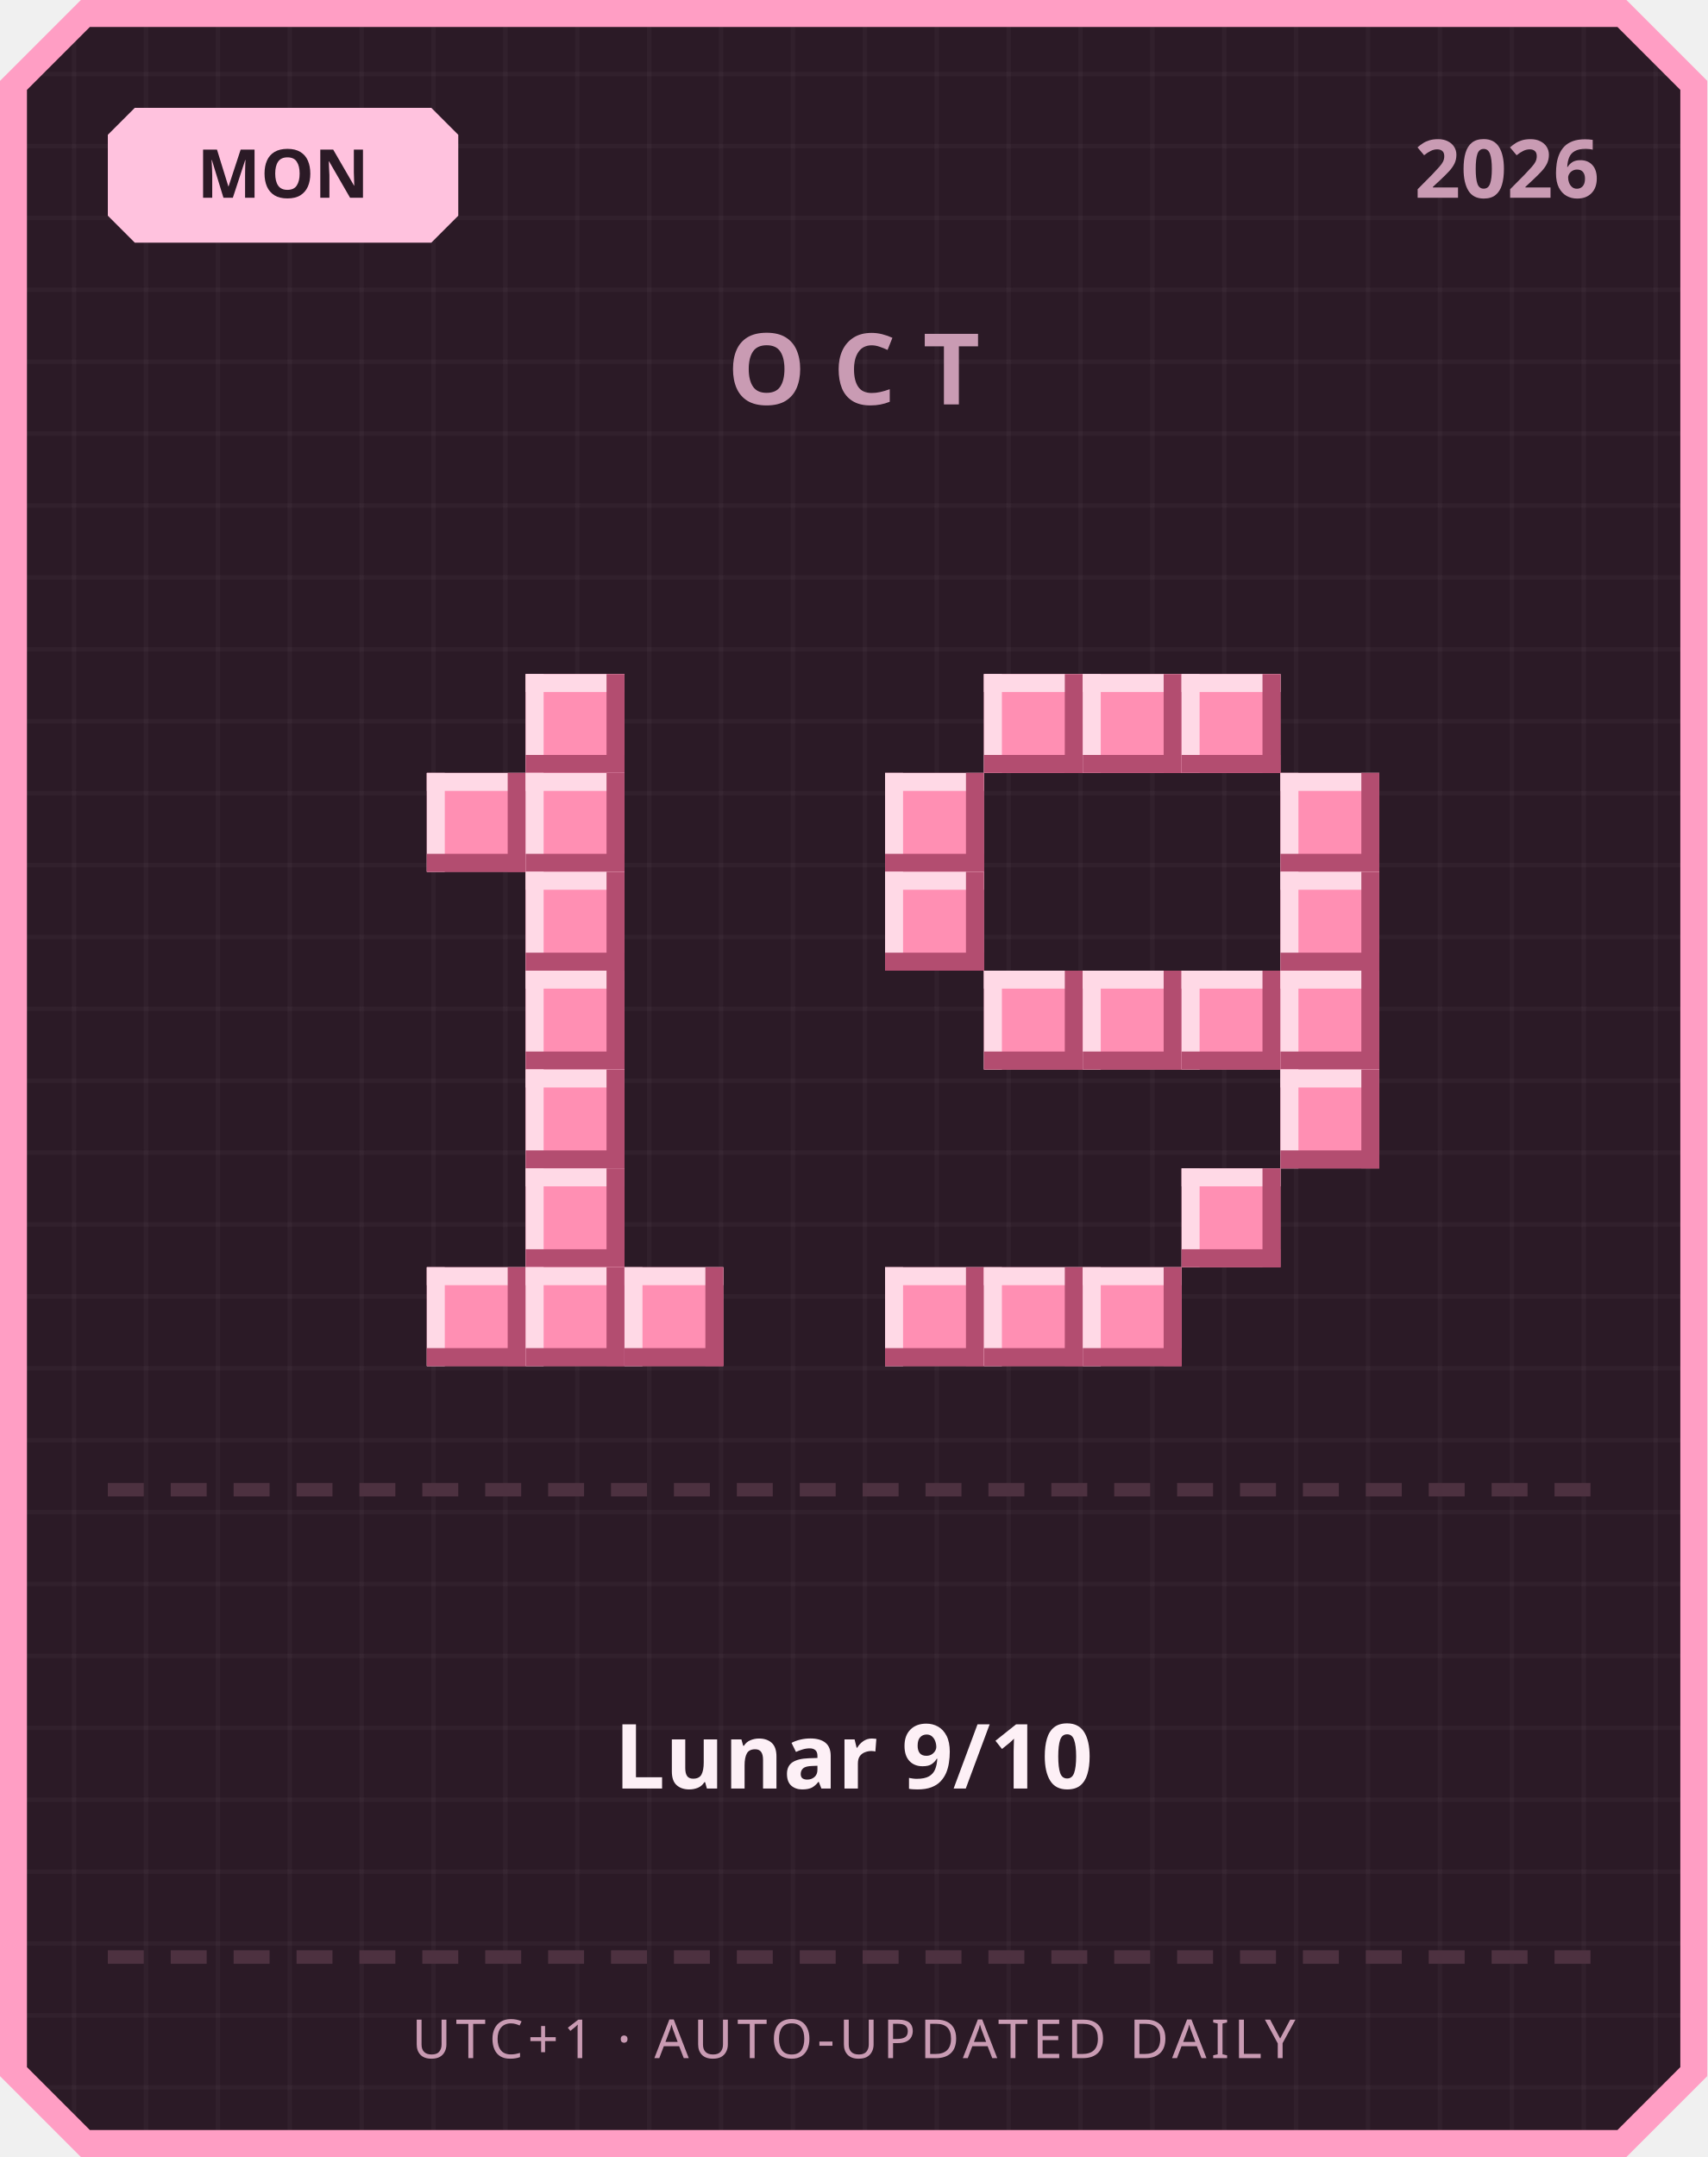
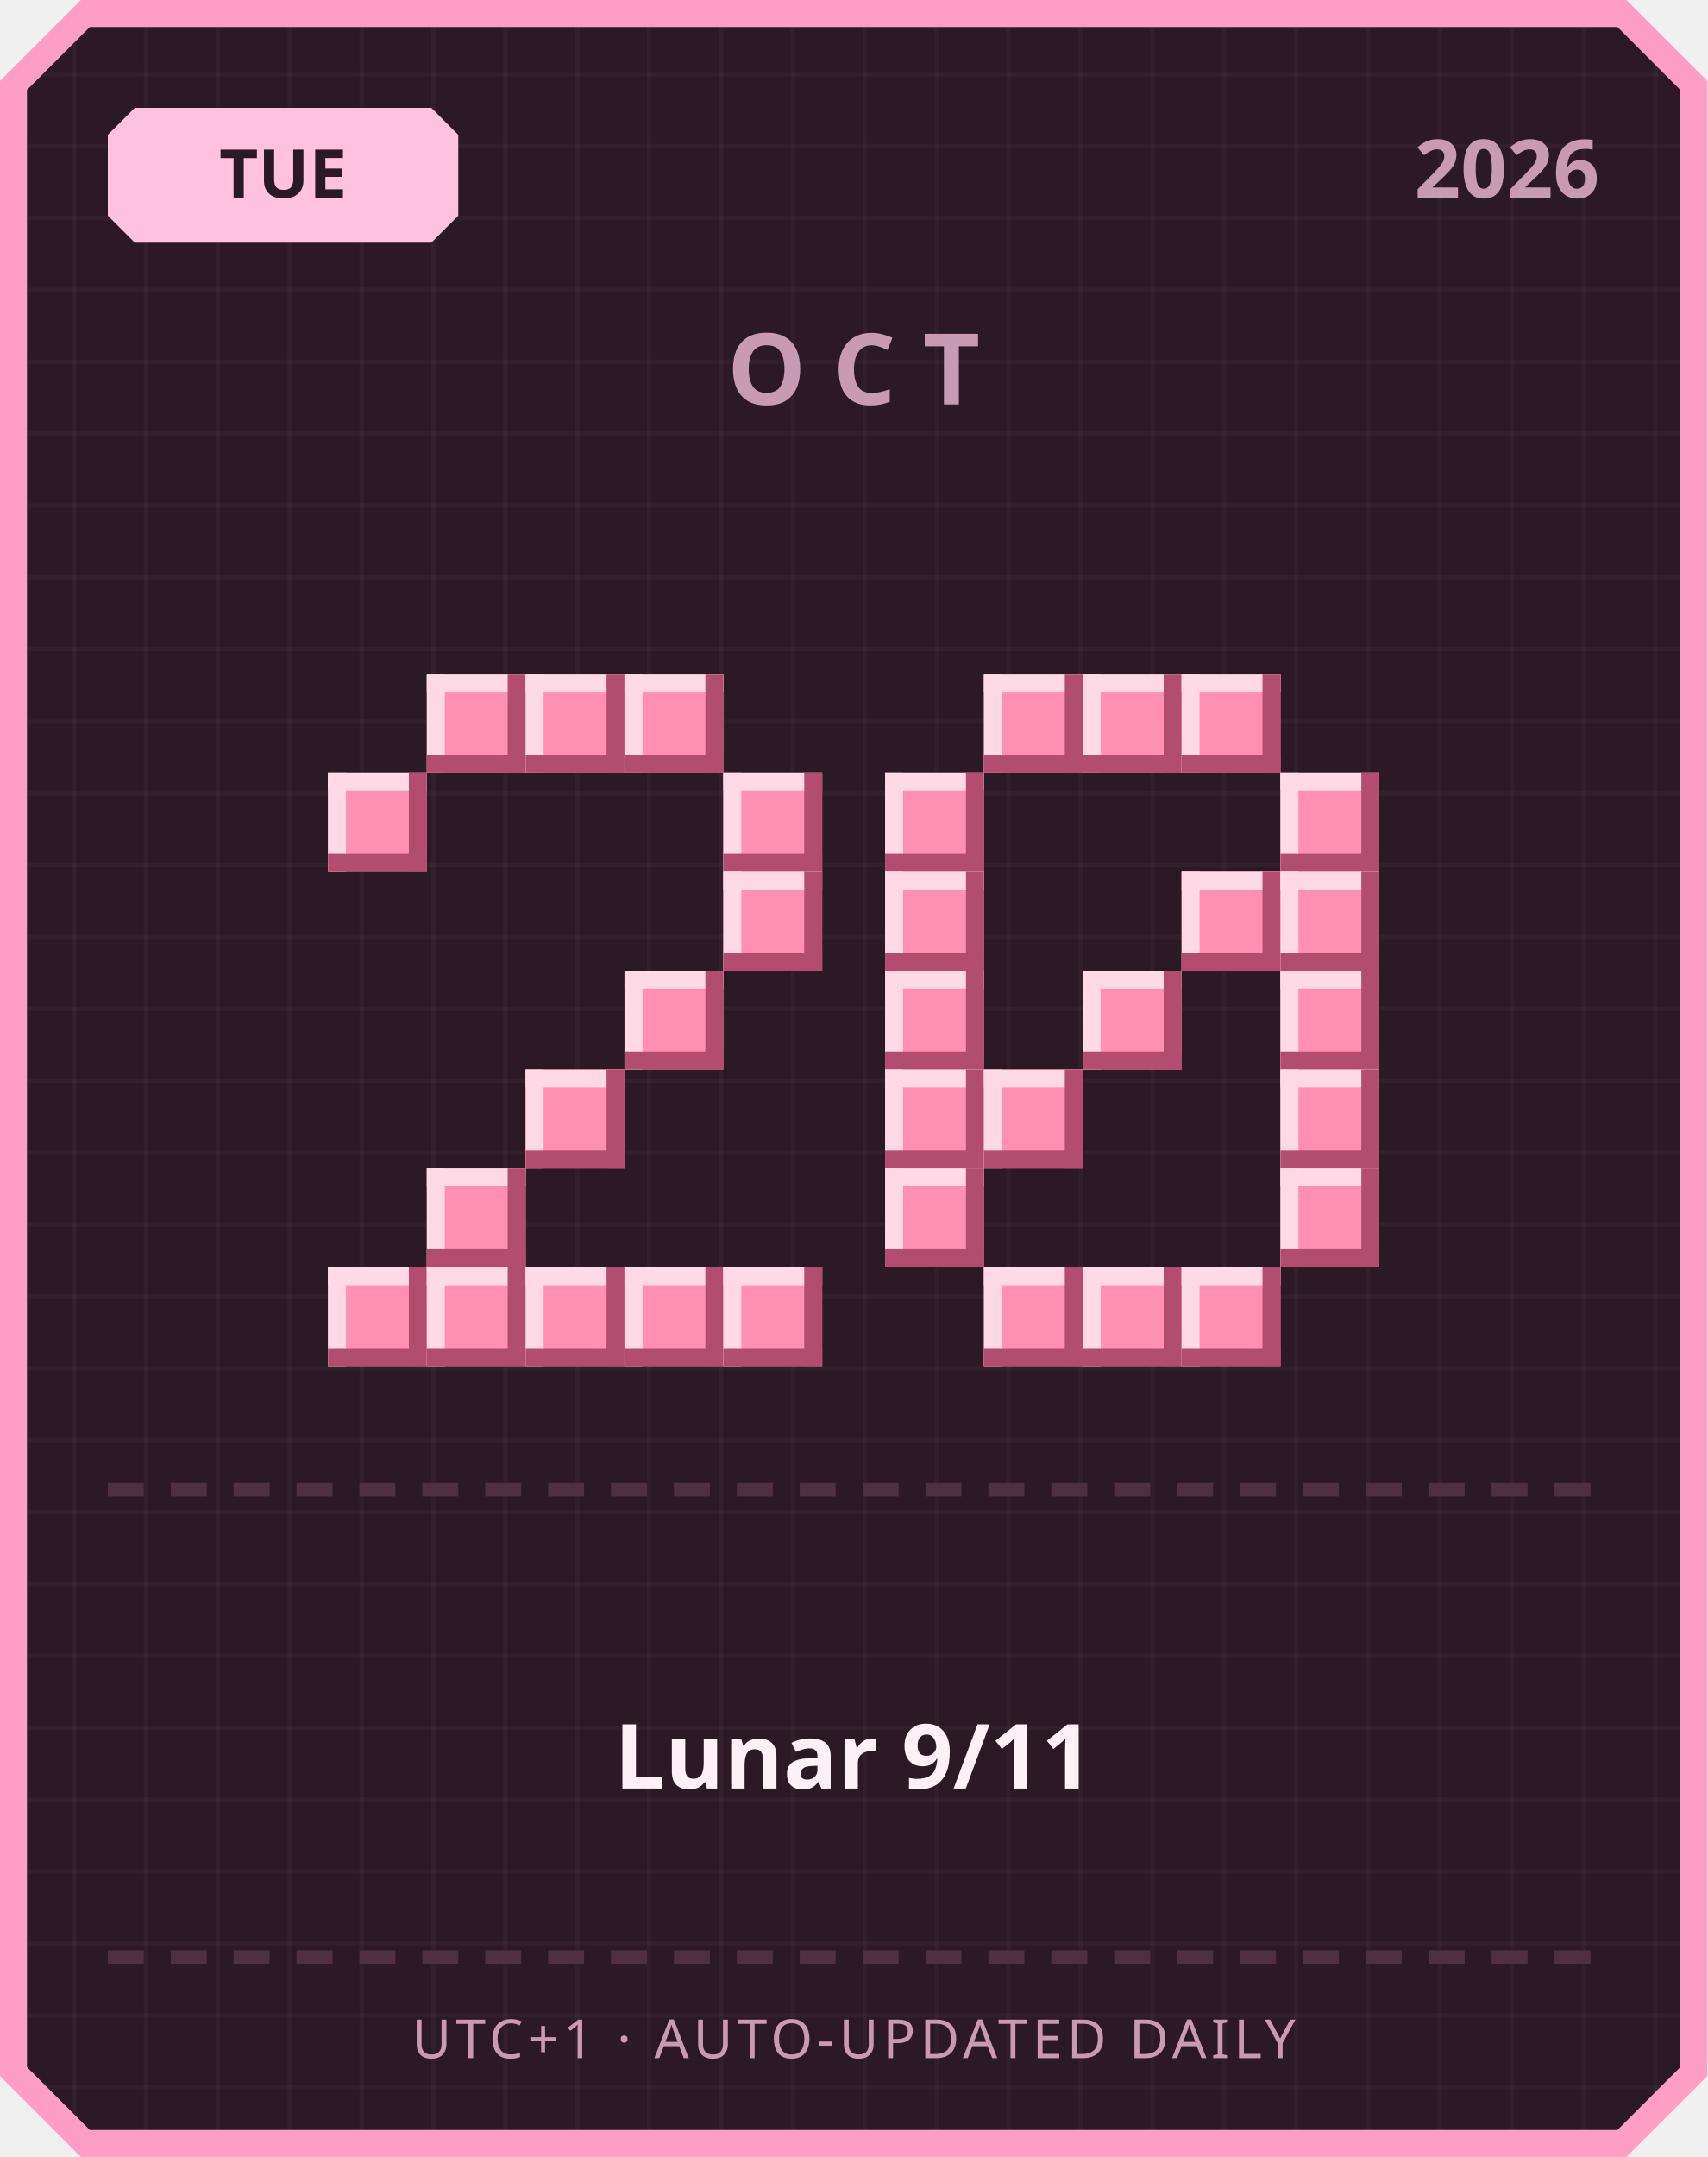
<svg xmlns="http://www.w3.org/2000/svg" width="380" height="480" viewBox="0 0 380 480">
  <defs>
    <pattern id="grid" width="16" height="16" patternUnits="userSpaceOnUse">
      <rect width="16" height="16" fill="#2b1a26" />
      <rect width="1" height="16" fill="#ffffff" opacity="0.03" />
      <rect width="16" height="1" fill="#ffffff" opacity="0.03" />
    </pattern>
  </defs>
  <path d="M 18,0 L 362,0 L 380,18 L 380,462 L 362,480 L 18,480 L 0,462 L 0,18 Z" fill="#ff9ec4" />
  <path d="M 20,6 L 360,6 L 374,20 L 374,460 L 360,474 L 20,474 L 6,460 L 6,20 Z" fill="url(#grid)" />
  <path d="M 30,24 L 96,24 L 102,30 L 102,48 L 96,54 L 30,54 L 24,48 L 24,30 Z" fill="#ffc2de" />
-   <text x="63" y="44" text-anchor="middle" font-family="'Segoe UI', sans-serif" font-size="15" font-weight="700" fill="#2b1a26">MON</text>
+   <text x="63" y="44" text-anchor="middle" font-family="'Segoe UI', sans-serif" font-size="15" font-weight="700" fill="#2b1a26">TUE</text>
  <text x="356" y="44" text-anchor="end" font-family="'Segoe UI', sans-serif" font-size="18" font-weight="700" fill="#c99bb3">2026</text>
  <text x="190" y="90" text-anchor="middle" font-family="'Segoe UI', sans-serif" font-size="22" font-weight="700" letter-spacing="6" fill="#c99bb3">OCT</text>
+   <rect x="95" y="150" width="22" height="22" fill="#ff8fb3" />
+   <rect x="95" y="150" width="22" height="4" fill="#ffd9e6" />
+   <rect x="95" y="150" width="4" height="22" fill="#ffd9e6" />
+   <rect x="95" y="168" width="22" height="4" fill="#b34d70" />
+   <rect x="113" y="150" width="4" height="22" fill="#b34d70" />
  <rect x="117" y="150" width="22" height="22" fill="#ff8fb3" />
  <rect x="117" y="150" width="22" height="4" fill="#ffd9e6" />
  <rect x="117" y="150" width="4" height="22" fill="#ffd9e6" />
  <rect x="117" y="168" width="22" height="4" fill="#b34d70" />
  <rect x="135" y="150" width="4" height="22" fill="#b34d70" />
-   <rect x="95" y="172" width="22" height="22" fill="#ff8fb3" />
-   <rect x="95" y="172" width="22" height="4" fill="#ffd9e6" />
-   <rect x="95" y="172" width="4" height="22" fill="#ffd9e6" />
-   <rect x="95" y="190" width="22" height="4" fill="#b34d70" />
-   <rect x="113" y="172" width="4" height="22" fill="#b34d70" />
-   <rect x="117" y="172" width="22" height="22" fill="#ff8fb3" />
-   <rect x="117" y="172" width="22" height="4" fill="#ffd9e6" />
-   <rect x="117" y="172" width="4" height="22" fill="#ffd9e6" />
-   <rect x="117" y="190" width="22" height="4" fill="#b34d70" />
-   <rect x="135" y="172" width="4" height="22" fill="#b34d70" />
-   <rect x="117" y="194" width="22" height="22" fill="#ff8fb3" />
-   <rect x="117" y="194" width="22" height="4" fill="#ffd9e6" />
-   <rect x="117" y="194" width="4" height="22" fill="#ffd9e6" />
-   <rect x="117" y="212" width="22" height="4" fill="#b34d70" />
-   <rect x="135" y="194" width="4" height="22" fill="#b34d70" />
-   <rect x="117" y="216" width="22" height="22" fill="#ff8fb3" />
-   <rect x="117" y="216" width="22" height="4" fill="#ffd9e6" />
-   <rect x="117" y="216" width="4" height="22" fill="#ffd9e6" />
-   <rect x="117" y="234" width="22" height="4" fill="#b34d70" />
-   <rect x="135" y="216" width="4" height="22" fill="#b34d70" />
+   <rect x="139" y="150" width="22" height="22" fill="#ff8fb3" />
+   <rect x="139" y="150" width="22" height="4" fill="#ffd9e6" />
+   <rect x="139" y="150" width="4" height="22" fill="#ffd9e6" />
+   <rect x="139" y="168" width="22" height="4" fill="#b34d70" />
+   <rect x="157" y="150" width="4" height="22" fill="#b34d70" />
+   <rect x="73" y="172" width="22" height="22" fill="#ff8fb3" />
+   <rect x="73" y="172" width="22" height="4" fill="#ffd9e6" />
+   <rect x="73" y="172" width="4" height="22" fill="#ffd9e6" />
+   <rect x="73" y="190" width="22" height="4" fill="#b34d70" />
+   <rect x="91" y="172" width="4" height="22" fill="#b34d70" />
+   <rect x="161" y="172" width="22" height="22" fill="#ff8fb3" />
+   <rect x="161" y="172" width="22" height="4" fill="#ffd9e6" />
+   <rect x="161" y="172" width="4" height="22" fill="#ffd9e6" />
+   <rect x="161" y="190" width="22" height="4" fill="#b34d70" />
+   <rect x="179" y="172" width="4" height="22" fill="#b34d70" />
+   <rect x="161" y="194" width="22" height="22" fill="#ff8fb3" />
+   <rect x="161" y="194" width="22" height="4" fill="#ffd9e6" />
+   <rect x="161" y="194" width="4" height="22" fill="#ffd9e6" />
+   <rect x="161" y="212" width="22" height="4" fill="#b34d70" />
+   <rect x="179" y="194" width="4" height="22" fill="#b34d70" />
+   <rect x="139" y="216" width="22" height="22" fill="#ff8fb3" />
+   <rect x="139" y="216" width="22" height="4" fill="#ffd9e6" />
+   <rect x="139" y="216" width="4" height="22" fill="#ffd9e6" />
+   <rect x="139" y="234" width="22" height="4" fill="#b34d70" />
+   <rect x="157" y="216" width="4" height="22" fill="#b34d70" />
  <rect x="117" y="238" width="22" height="22" fill="#ff8fb3" />
  <rect x="117" y="238" width="22" height="4" fill="#ffd9e6" />
  <rect x="117" y="238" width="4" height="22" fill="#ffd9e6" />
  <rect x="117" y="256" width="22" height="4" fill="#b34d70" />
  <rect x="135" y="238" width="4" height="22" fill="#b34d70" />
-   <rect x="117" y="260" width="22" height="22" fill="#ff8fb3" />
-   <rect x="117" y="260" width="22" height="4" fill="#ffd9e6" />
-   <rect x="117" y="260" width="4" height="22" fill="#ffd9e6" />
-   <rect x="117" y="278" width="22" height="4" fill="#b34d70" />
-   <rect x="135" y="260" width="4" height="22" fill="#b34d70" />
+   <rect x="95" y="260" width="22" height="22" fill="#ff8fb3" />
+   <rect x="95" y="260" width="22" height="4" fill="#ffd9e6" />
+   <rect x="95" y="260" width="4" height="22" fill="#ffd9e6" />
+   <rect x="95" y="278" width="22" height="4" fill="#b34d70" />
+   <rect x="113" y="260" width="4" height="22" fill="#b34d70" />
+   <rect x="73" y="282" width="22" height="22" fill="#ff8fb3" />
+   <rect x="73" y="282" width="22" height="4" fill="#ffd9e6" />
+   <rect x="73" y="282" width="4" height="22" fill="#ffd9e6" />
+   <rect x="73" y="300" width="22" height="4" fill="#b34d70" />
+   <rect x="91" y="282" width="4" height="22" fill="#b34d70" />
  <rect x="95" y="282" width="22" height="22" fill="#ff8fb3" />
  <rect x="95" y="282" width="22" height="4" fill="#ffd9e6" />
  <rect x="95" y="282" width="4" height="22" fill="#ffd9e6" />
  <rect x="95" y="300" width="22" height="4" fill="#b34d70" />
  <rect x="113" y="282" width="4" height="22" fill="#b34d70" />
  <rect x="117" y="282" width="22" height="22" fill="#ff8fb3" />
  <rect x="117" y="282" width="22" height="4" fill="#ffd9e6" />
  <rect x="117" y="282" width="4" height="22" fill="#ffd9e6" />
  <rect x="117" y="300" width="22" height="4" fill="#b34d70" />
  <rect x="135" y="282" width="4" height="22" fill="#b34d70" />
  <rect x="139" y="282" width="22" height="22" fill="#ff8fb3" />
  <rect x="139" y="282" width="22" height="4" fill="#ffd9e6" />
  <rect x="139" y="282" width="4" height="22" fill="#ffd9e6" />
  <rect x="139" y="300" width="22" height="4" fill="#b34d70" />
  <rect x="157" y="282" width="4" height="22" fill="#b34d70" />
+   <rect x="161" y="282" width="22" height="22" fill="#ff8fb3" />
+   <rect x="161" y="282" width="22" height="4" fill="#ffd9e6" />
+   <rect x="161" y="282" width="4" height="22" fill="#ffd9e6" />
+   <rect x="161" y="300" width="22" height="4" fill="#b34d70" />
+   <rect x="179" y="282" width="4" height="22" fill="#b34d70" />
  <rect x="219" y="150" width="22" height="22" fill="#ff8fb3" />
  <rect x="219" y="150" width="22" height="4" fill="#ffd9e6" />
  <rect x="219" y="150" width="4" height="22" fill="#ffd9e6" />
  <rect x="219" y="168" width="22" height="4" fill="#b34d70" />
  <rect x="237" y="150" width="4" height="22" fill="#b34d70" />
  <rect x="241" y="150" width="22" height="22" fill="#ff8fb3" />
  <rect x="241" y="150" width="22" height="4" fill="#ffd9e6" />
  <rect x="241" y="150" width="4" height="22" fill="#ffd9e6" />
  <rect x="241" y="168" width="22" height="4" fill="#b34d70" />
  <rect x="259" y="150" width="4" height="22" fill="#b34d70" />
  <rect x="263" y="150" width="22" height="22" fill="#ff8fb3" />
  <rect x="263" y="150" width="22" height="4" fill="#ffd9e6" />
  <rect x="263" y="150" width="4" height="22" fill="#ffd9e6" />
  <rect x="263" y="168" width="22" height="4" fill="#b34d70" />
  <rect x="281" y="150" width="4" height="22" fill="#b34d70" />
  <rect x="197" y="172" width="22" height="22" fill="#ff8fb3" />
  <rect x="197" y="172" width="22" height="4" fill="#ffd9e6" />
  <rect x="197" y="172" width="4" height="22" fill="#ffd9e6" />
  <rect x="197" y="190" width="22" height="4" fill="#b34d70" />
  <rect x="215" y="172" width="4" height="22" fill="#b34d70" />
  <rect x="285" y="172" width="22" height="22" fill="#ff8fb3" />
  <rect x="285" y="172" width="22" height="4" fill="#ffd9e6" />
  <rect x="285" y="172" width="4" height="22" fill="#ffd9e6" />
  <rect x="285" y="190" width="22" height="4" fill="#b34d70" />
  <rect x="303" y="172" width="4" height="22" fill="#b34d70" />
  <rect x="197" y="194" width="22" height="22" fill="#ff8fb3" />
  <rect x="197" y="194" width="22" height="4" fill="#ffd9e6" />
  <rect x="197" y="194" width="4" height="22" fill="#ffd9e6" />
  <rect x="197" y="212" width="22" height="4" fill="#b34d70" />
  <rect x="215" y="194" width="4" height="22" fill="#b34d70" />
+   <rect x="263" y="194" width="22" height="22" fill="#ff8fb3" />
+   <rect x="263" y="194" width="22" height="4" fill="#ffd9e6" />
+   <rect x="263" y="194" width="4" height="22" fill="#ffd9e6" />
+   <rect x="263" y="212" width="22" height="4" fill="#b34d70" />
+   <rect x="281" y="194" width="4" height="22" fill="#b34d70" />
  <rect x="285" y="194" width="22" height="22" fill="#ff8fb3" />
  <rect x="285" y="194" width="22" height="4" fill="#ffd9e6" />
  <rect x="285" y="194" width="4" height="22" fill="#ffd9e6" />
  <rect x="285" y="212" width="22" height="4" fill="#b34d70" />
  <rect x="303" y="194" width="4" height="22" fill="#b34d70" />
-   <rect x="219" y="216" width="22" height="22" fill="#ff8fb3" />
-   <rect x="219" y="216" width="22" height="4" fill="#ffd9e6" />
-   <rect x="219" y="216" width="4" height="22" fill="#ffd9e6" />
-   <rect x="219" y="234" width="22" height="4" fill="#b34d70" />
-   <rect x="237" y="216" width="4" height="22" fill="#b34d70" />
+   <rect x="197" y="216" width="22" height="22" fill="#ff8fb3" />
+   <rect x="197" y="216" width="22" height="4" fill="#ffd9e6" />
+   <rect x="197" y="216" width="4" height="22" fill="#ffd9e6" />
+   <rect x="197" y="234" width="22" height="4" fill="#b34d70" />
+   <rect x="215" y="216" width="4" height="22" fill="#b34d70" />
  <rect x="241" y="216" width="22" height="22" fill="#ff8fb3" />
  <rect x="241" y="216" width="22" height="4" fill="#ffd9e6" />
  <rect x="241" y="216" width="4" height="22" fill="#ffd9e6" />
  <rect x="241" y="234" width="22" height="4" fill="#b34d70" />
  <rect x="259" y="216" width="4" height="22" fill="#b34d70" />
-   <rect x="263" y="216" width="22" height="22" fill="#ff8fb3" />
-   <rect x="263" y="216" width="22" height="4" fill="#ffd9e6" />
-   <rect x="263" y="216" width="4" height="22" fill="#ffd9e6" />
-   <rect x="263" y="234" width="22" height="4" fill="#b34d70" />
-   <rect x="281" y="216" width="4" height="22" fill="#b34d70" />
  <rect x="285" y="216" width="22" height="22" fill="#ff8fb3" />
  <rect x="285" y="216" width="22" height="4" fill="#ffd9e6" />
  <rect x="285" y="216" width="4" height="22" fill="#ffd9e6" />
  <rect x="285" y="234" width="22" height="4" fill="#b34d70" />
  <rect x="303" y="216" width="4" height="22" fill="#b34d70" />
+   <rect x="197" y="238" width="22" height="22" fill="#ff8fb3" />
+   <rect x="197" y="238" width="22" height="4" fill="#ffd9e6" />
+   <rect x="197" y="238" width="4" height="22" fill="#ffd9e6" />
+   <rect x="197" y="256" width="22" height="4" fill="#b34d70" />
+   <rect x="215" y="238" width="4" height="22" fill="#b34d70" />
+   <rect x="219" y="238" width="22" height="22" fill="#ff8fb3" />
+   <rect x="219" y="238" width="22" height="4" fill="#ffd9e6" />
+   <rect x="219" y="238" width="4" height="22" fill="#ffd9e6" />
+   <rect x="219" y="256" width="22" height="4" fill="#b34d70" />
+   <rect x="237" y="238" width="4" height="22" fill="#b34d70" />
  <rect x="285" y="238" width="22" height="22" fill="#ff8fb3" />
  <rect x="285" y="238" width="22" height="4" fill="#ffd9e6" />
  <rect x="285" y="238" width="4" height="22" fill="#ffd9e6" />
  <rect x="285" y="256" width="22" height="4" fill="#b34d70" />
  <rect x="303" y="238" width="4" height="22" fill="#b34d70" />
-   <rect x="263" y="260" width="22" height="22" fill="#ff8fb3" />
-   <rect x="263" y="260" width="22" height="4" fill="#ffd9e6" />
-   <rect x="263" y="260" width="4" height="22" fill="#ffd9e6" />
-   <rect x="263" y="278" width="22" height="4" fill="#b34d70" />
-   <rect x="281" y="260" width="4" height="22" fill="#b34d70" />
-   <rect x="197" y="282" width="22" height="22" fill="#ff8fb3" />
-   <rect x="197" y="282" width="22" height="4" fill="#ffd9e6" />
-   <rect x="197" y="282" width="4" height="22" fill="#ffd9e6" />
-   <rect x="197" y="300" width="22" height="4" fill="#b34d70" />
-   <rect x="215" y="282" width="4" height="22" fill="#b34d70" />
+   <rect x="197" y="260" width="22" height="22" fill="#ff8fb3" />
+   <rect x="197" y="260" width="22" height="4" fill="#ffd9e6" />
+   <rect x="197" y="260" width="4" height="22" fill="#ffd9e6" />
+   <rect x="197" y="278" width="22" height="4" fill="#b34d70" />
+   <rect x="215" y="260" width="4" height="22" fill="#b34d70" />
+   <rect x="285" y="260" width="22" height="22" fill="#ff8fb3" />
+   <rect x="285" y="260" width="22" height="4" fill="#ffd9e6" />
+   <rect x="285" y="260" width="4" height="22" fill="#ffd9e6" />
+   <rect x="285" y="278" width="22" height="4" fill="#b34d70" />
+   <rect x="303" y="260" width="4" height="22" fill="#b34d70" />
  <rect x="219" y="282" width="22" height="22" fill="#ff8fb3" />
  <rect x="219" y="282" width="22" height="4" fill="#ffd9e6" />
  <rect x="219" y="282" width="4" height="22" fill="#ffd9e6" />
  <rect x="219" y="300" width="22" height="4" fill="#b34d70" />
  <rect x="237" y="282" width="4" height="22" fill="#b34d70" />
  <rect x="241" y="282" width="22" height="22" fill="#ff8fb3" />
  <rect x="241" y="282" width="22" height="4" fill="#ffd9e6" />
  <rect x="241" y="282" width="4" height="22" fill="#ffd9e6" />
  <rect x="241" y="300" width="22" height="4" fill="#b34d70" />
  <rect x="259" y="282" width="4" height="22" fill="#b34d70" />
+   <rect x="263" y="282" width="22" height="22" fill="#ff8fb3" />
+   <rect x="263" y="282" width="22" height="4" fill="#ffd9e6" />
+   <rect x="263" y="282" width="4" height="22" fill="#ffd9e6" />
+   <rect x="263" y="300" width="22" height="4" fill="#b34d70" />
+   <rect x="281" y="282" width="4" height="22" fill="#b34d70" />
  <rect x="24" y="330" width="8" height="3" fill="#4d3140" />
  <rect x="38" y="330" width="8" height="3" fill="#4d3140" />
  <rect x="52" y="330" width="8" height="3" fill="#4d3140" />
  <rect x="66" y="330" width="8" height="3" fill="#4d3140" />
  <rect x="80" y="330" width="8" height="3" fill="#4d3140" />
  <rect x="94" y="330" width="8" height="3" fill="#4d3140" />
  <rect x="108" y="330" width="8" height="3" fill="#4d3140" />
  <rect x="122" y="330" width="8" height="3" fill="#4d3140" />
  <rect x="136" y="330" width="8" height="3" fill="#4d3140" />
  <rect x="150" y="330" width="8" height="3" fill="#4d3140" />
  <rect x="164" y="330" width="8" height="3" fill="#4d3140" />
  <rect x="178" y="330" width="8" height="3" fill="#4d3140" />
  <rect x="192" y="330" width="8" height="3" fill="#4d3140" />
  <rect x="206" y="330" width="8" height="3" fill="#4d3140" />
  <rect x="220" y="330" width="8" height="3" fill="#4d3140" />
  <rect x="234" y="330" width="8" height="3" fill="#4d3140" />
  <rect x="248" y="330" width="8" height="3" fill="#4d3140" />
  <rect x="262" y="330" width="8" height="3" fill="#4d3140" />
  <rect x="276" y="330" width="8" height="3" fill="#4d3140" />
  <rect x="290" y="330" width="8" height="3" fill="#4d3140" />
  <rect x="304" y="330" width="8" height="3" fill="#4d3140" />
  <rect x="318" y="330" width="8" height="3" fill="#4d3140" />
  <rect x="332" y="330" width="8" height="3" fill="#4d3140" />
  <rect x="346" y="330" width="8" height="3" fill="#4d3140" />
-   <text x="190" y="398" text-anchor="middle" font-family="'Segoe UI', 'Microsoft JhengHei', sans-serif" font-size="20" font-weight="700" fill="#fdf0f6">Lunar 9/10</text>
+   <text x="190" y="398" text-anchor="middle" font-family="'Segoe UI', 'Microsoft JhengHei', sans-serif" font-size="20" font-weight="700" fill="#fdf0f6">Lunar 9/11</text>
  <rect x="24" y="434" width="8" height="3" fill="#4d3140" />
  <rect x="38" y="434" width="8" height="3" fill="#4d3140" />
  <rect x="52" y="434" width="8" height="3" fill="#4d3140" />
  <rect x="66" y="434" width="8" height="3" fill="#4d3140" />
  <rect x="80" y="434" width="8" height="3" fill="#4d3140" />
  <rect x="94" y="434" width="8" height="3" fill="#4d3140" />
  <rect x="108" y="434" width="8" height="3" fill="#4d3140" />
  <rect x="122" y="434" width="8" height="3" fill="#4d3140" />
  <rect x="136" y="434" width="8" height="3" fill="#4d3140" />
  <rect x="150" y="434" width="8" height="3" fill="#4d3140" />
  <rect x="164" y="434" width="8" height="3" fill="#4d3140" />
  <rect x="178" y="434" width="8" height="3" fill="#4d3140" />
  <rect x="192" y="434" width="8" height="3" fill="#4d3140" />
  <rect x="206" y="434" width="8" height="3" fill="#4d3140" />
  <rect x="220" y="434" width="8" height="3" fill="#4d3140" />
  <rect x="234" y="434" width="8" height="3" fill="#4d3140" />
  <rect x="248" y="434" width="8" height="3" fill="#4d3140" />
  <rect x="262" y="434" width="8" height="3" fill="#4d3140" />
  <rect x="276" y="434" width="8" height="3" fill="#4d3140" />
  <rect x="290" y="434" width="8" height="3" fill="#4d3140" />
  <rect x="304" y="434" width="8" height="3" fill="#4d3140" />
  <rect x="318" y="434" width="8" height="3" fill="#4d3140" />
  <rect x="332" y="434" width="8" height="3" fill="#4d3140" />
  <rect x="346" y="434" width="8" height="3" fill="#4d3140" />
  <text x="190" y="458" text-anchor="middle" font-family="'Segoe UI', sans-serif" font-size="12" letter-spacing="1" fill="#c99bb3">UTC+1 · AUTO-UPDATED DAILY</text>
</svg>
